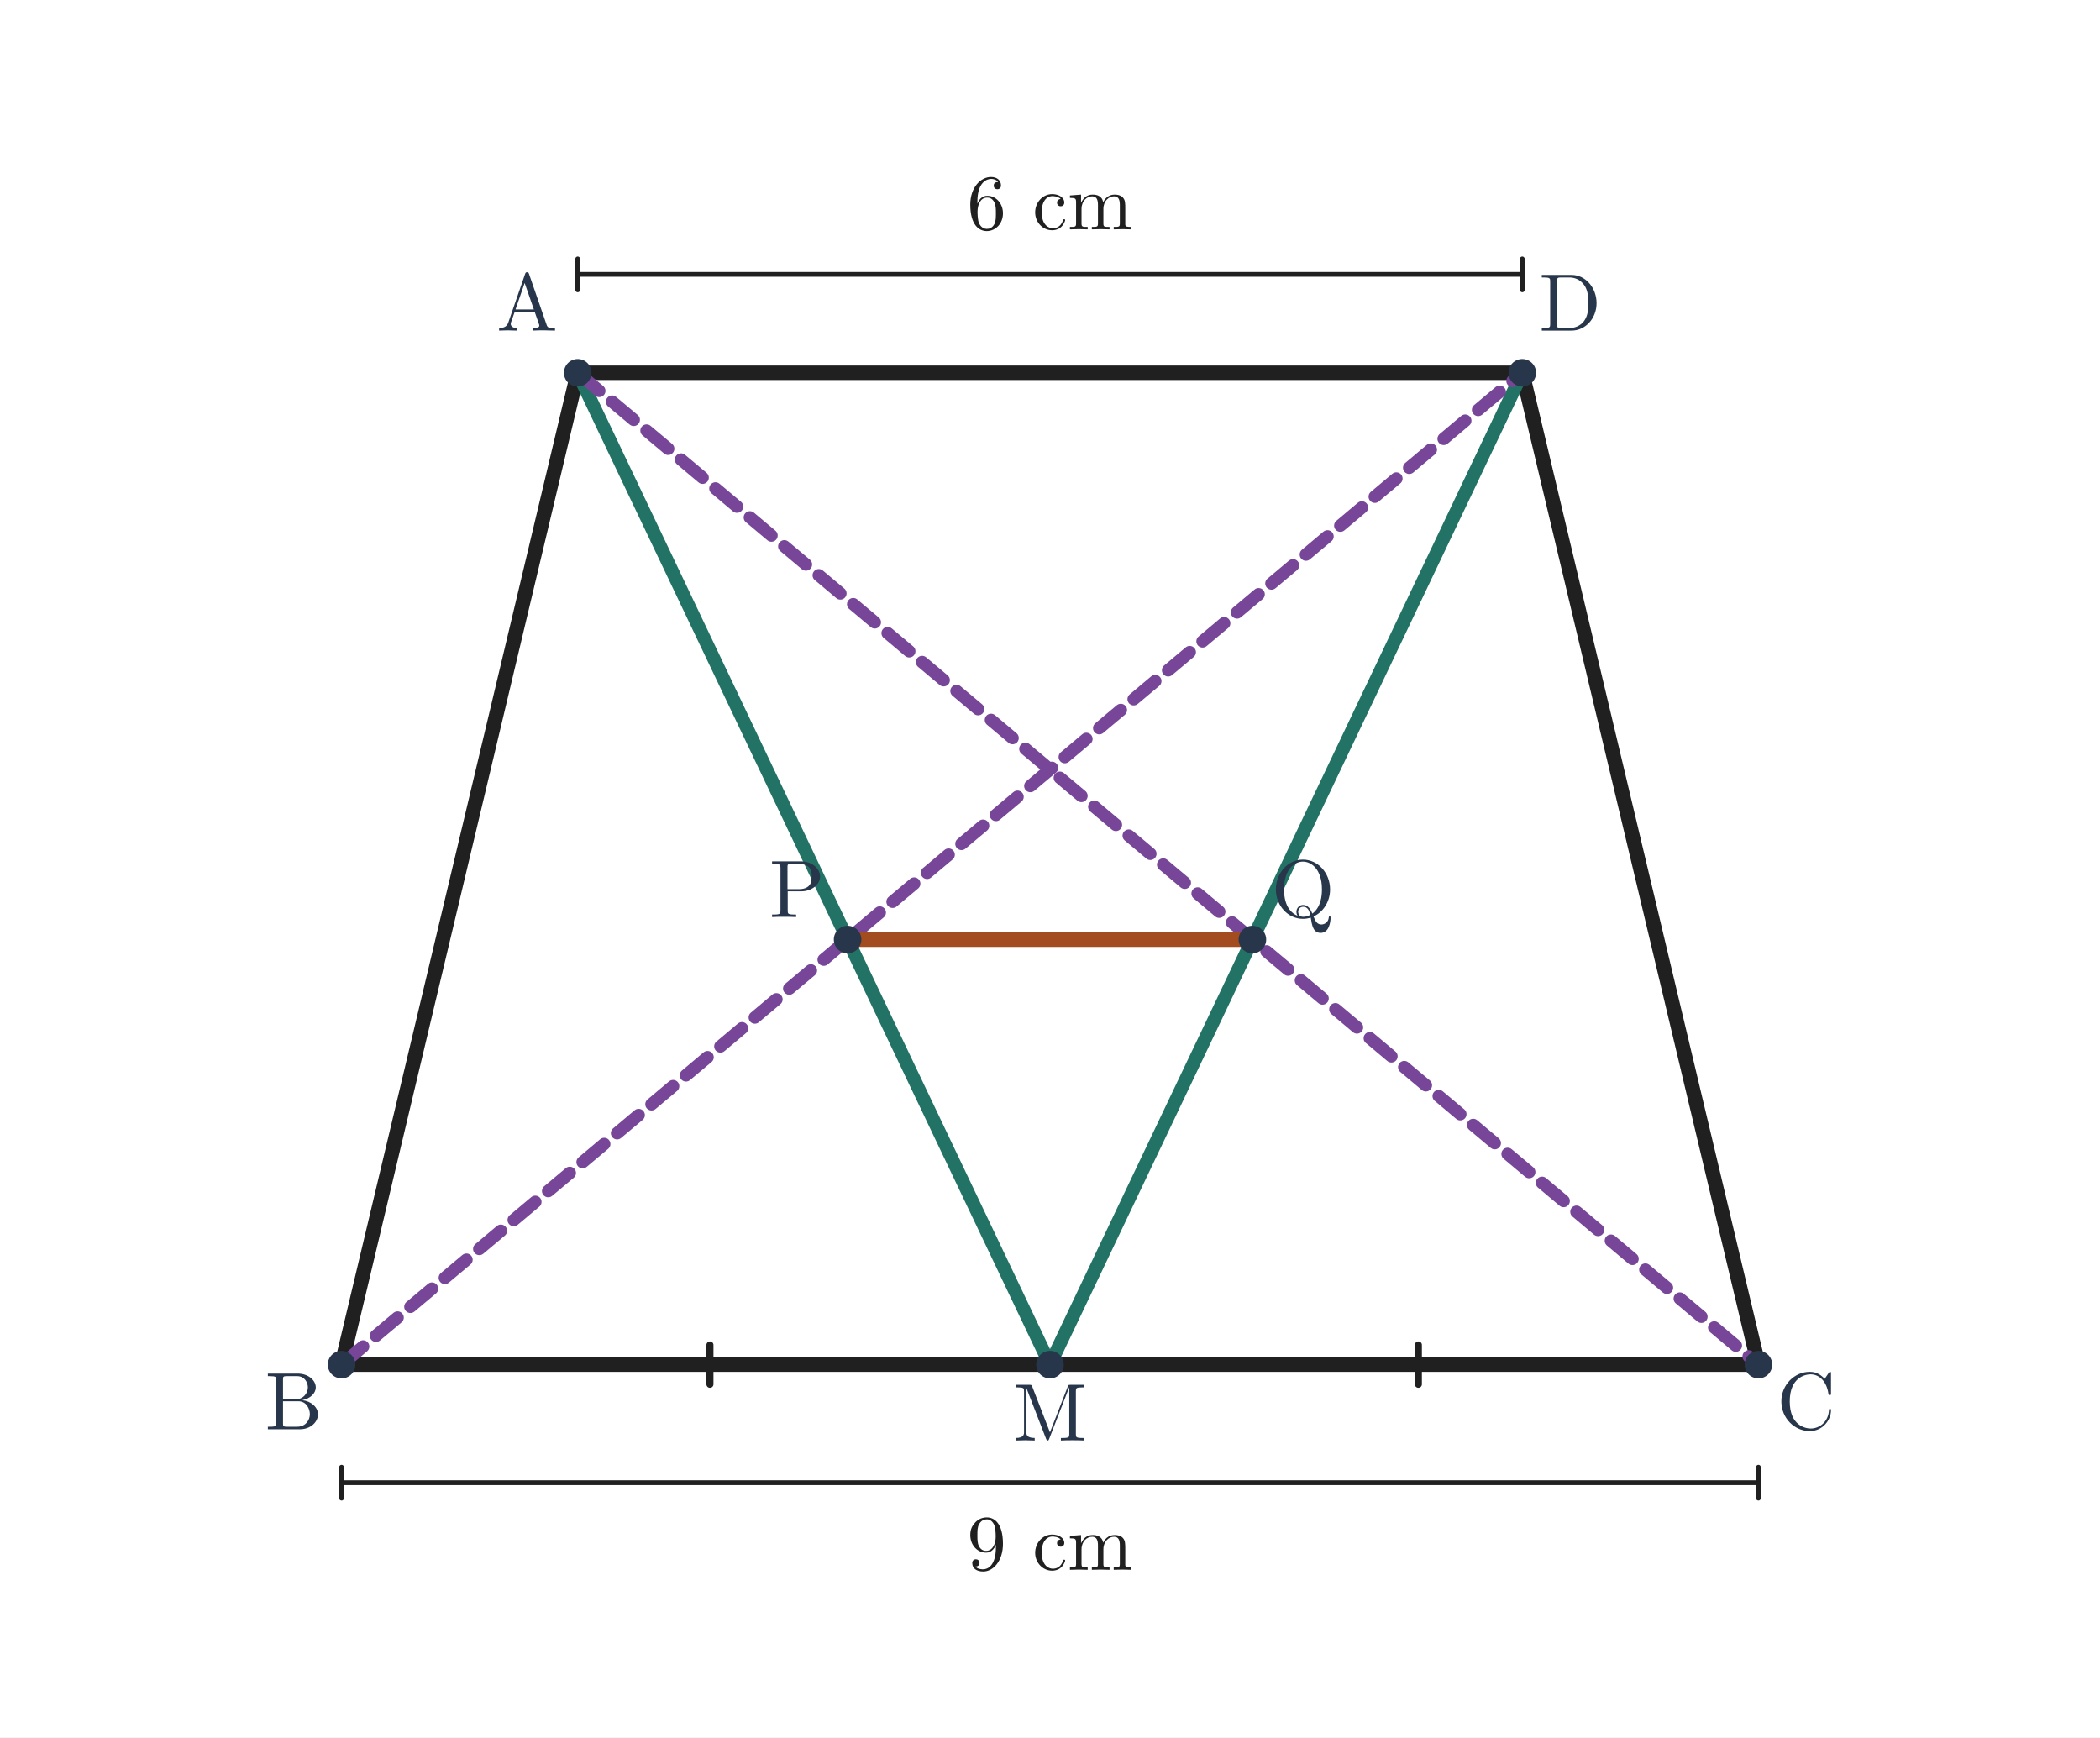
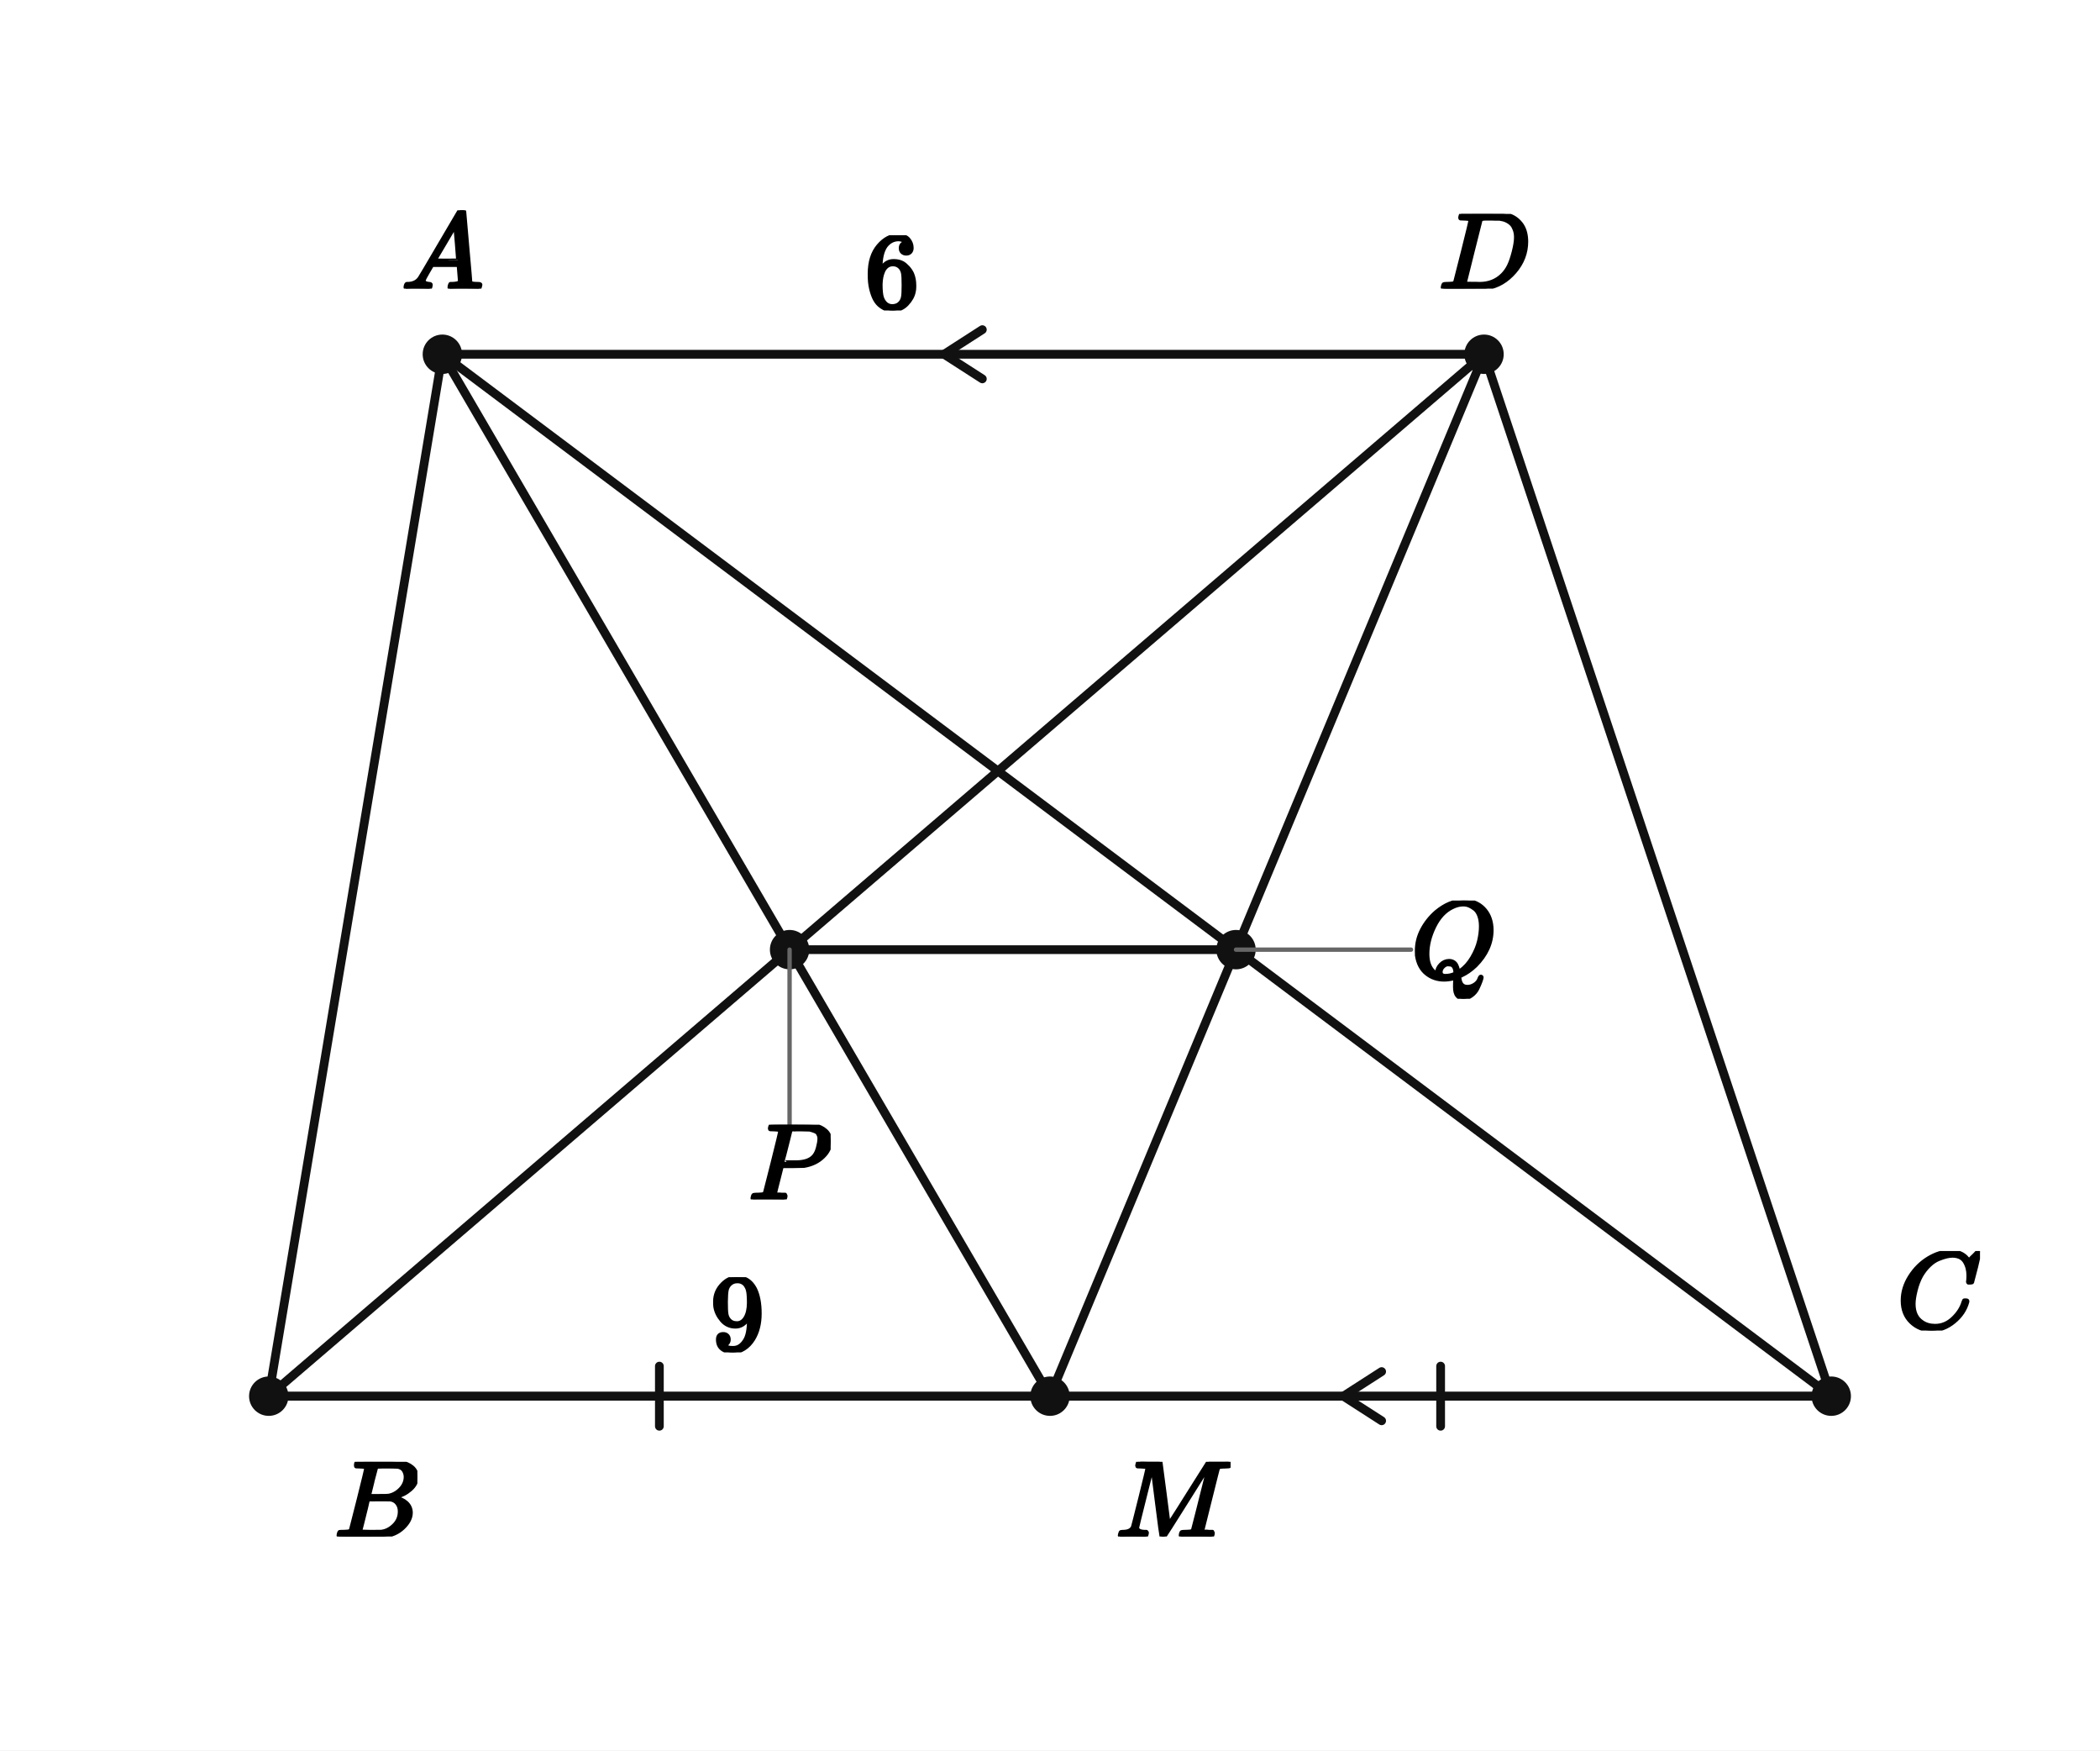
- <svg xmlns="http://www.w3.org/2000/svg" viewBox="0 0 747 618" width="747" height="618" role="img" aria-labelledby="title desc">
-   <rect width="747" height="618" fill="white" />
-   <line x1="205.5" y1="132.6" x2="121.5" y2="485.4" stroke="#202020" stroke-width="5.15" stroke-linecap="round" />
-   <line x1="121.5" y1="485.4" x2="625.5" y2="485.4" stroke="#202020" stroke-width="5.15" stroke-linecap="round" />
-   <line x1="625.5" y1="485.4" x2="541.5" y2="132.6" stroke="#202020" stroke-width="5.15" stroke-linecap="round" />
-   <line x1="541.5" y1="132.6" x2="205.5" y2="132.6" stroke="#202020" stroke-width="5.15" stroke-linecap="round" />
-   <line x1="205.5" y1="132.6" x2="373.5" y2="485.4" stroke="#227365" stroke-width="4.75" stroke-linecap="round" />
-   <line x1="541.5" y1="132.6" x2="373.5" y2="485.4" stroke="#227365" stroke-width="4.75" stroke-linecap="round" />
-   <line x1="205.5" y1="132.6" x2="625.5" y2="485.4" stroke="#774698" stroke-width="4.45" stroke-linecap="round" stroke-dasharray="10 6" />
-   <line x1="121.5" y1="485.4" x2="541.5" y2="132.6" stroke="#774698" stroke-width="4.45" stroke-linecap="round" stroke-dasharray="10 6" />
-   <line x1="301.5" y1="334.2" x2="445.5" y2="334.2" stroke="#a34c1f" stroke-width="5.25" stroke-linecap="round" />
-   <line x1="252.54" y1="492.4" x2="252.54" y2="478.4" stroke="#202020" stroke-width="2.5" stroke-linecap="round" />
-   <line x1="504.54" y1="492.4" x2="504.54" y2="478.4" stroke="#202020" stroke-width="2.5" stroke-linecap="round" />
-   <line x1="205.5" y1="97.6" x2="541.5" y2="97.6" stroke="#202020" stroke-width="1.7" stroke-linecap="round" />
-   <line x1="205.5" y1="92.1" x2="205.5" y2="103.1" stroke="#202020" stroke-width="1.7" stroke-linecap="round" />
-   <line x1="541.5" y1="92.1" x2="541.5" y2="103.1" stroke="#202020" stroke-width="1.7" stroke-linecap="round" />
-   <text x="373.5" y="81.6" font-size="28" font-family="Malgun Gothic, Cambria Math, sans-serif" font-weight="600" fill="#202020" text-anchor="middle">6 cm</text>
-   <line x1="121.5" y1="527.4" x2="625.5" y2="527.4" stroke="#202020" stroke-width="1.7" stroke-linecap="round" />
-   <line x1="121.5" y1="521.9" x2="121.5" y2="532.9" stroke="#202020" stroke-width="1.7" stroke-linecap="round" />
-   <line x1="625.5" y1="521.9" x2="625.5" y2="532.9" stroke="#202020" stroke-width="1.7" stroke-linecap="round" />
-   <text x="373.5" y="558.4" font-size="28" font-family="Malgun Gothic, Cambria Math, sans-serif" font-weight="600" fill="#202020" text-anchor="middle">9 cm</text>
-   <circle cx="205.5" cy="132.6" r="4.9" fill="#28364b" />
-   <text x="187.5" y="117.6" font-size="29" font-family="Malgun Gothic, Cambria Math, sans-serif" font-weight="600" fill="#28364b" text-anchor="middle">A</text>
-   <circle cx="121.5" cy="485.4" r="4.9" fill="#28364b" />
-   <text x="104.5" y="508.4" font-size="29" font-family="Malgun Gothic, Cambria Math, sans-serif" font-weight="600" fill="#28364b" text-anchor="middle">B</text>
-   <circle cx="625.5" cy="485.4" r="4.9" fill="#28364b" />
-   <text x="642.5" y="508.4" font-size="29" font-family="Malgun Gothic, Cambria Math, sans-serif" font-weight="600" fill="#28364b" text-anchor="middle">C</text>
-   <circle cx="541.5" cy="132.6" r="4.9" fill="#28364b" />
-   <text x="558.5" y="117.6" font-size="29" font-family="Malgun Gothic, Cambria Math, sans-serif" font-weight="600" fill="#28364b" text-anchor="middle">D</text>
-   <circle cx="373.5" cy="485.4" r="4.9" fill="#28364b" />
-   <text x="373.5" y="512.4" font-size="29" font-family="Malgun Gothic, Cambria Math, sans-serif" font-weight="600" fill="#28364b" text-anchor="middle">M</text>
-   <circle cx="301.5" cy="334.2" r="4.9" fill="#28364b" />
-   <text x="283.5" y="326.2" font-size="29" font-family="Malgun Gothic, Cambria Math, sans-serif" font-weight="600" fill="#28364b" text-anchor="middle">P</text>
-   <circle cx="445.5" cy="334.2" r="4.9" fill="#28364b" />
-   <text x="463.5" y="326.2" font-size="29" font-family="Malgun Gothic, Cambria Math, sans-serif" font-weight="600" fill="#28364b" text-anchor="middle">Q</text>
+ <svg xmlns="http://www.w3.org/2000/svg" viewBox="0 0 384 320" width="384" height="320" preserveAspectRatio="xMidYMid meet" role="img" aria-labelledby="visual-title visual-desc" data-engine-version="geometry-visual-v1" data-geometry-style-version="AP_GEOMETRY_PRINT_V1_0_DRAFT" data-geometry-preset="GEOMETRY_STANDARD" data-graph-style-version="AP_GRAPH_PRINT_V1_1_DRAFT" data-geometry-mode="COORDINATE_GEOMETRY_HYBRID" data-axis-scale-mode="EQUAL_UNIT" data-geometry-fact-hash="44136fa355b3678a1146ad16f7e8649e94fb4fc21fe77e8310c060f61caaff8a" data-visual-provenance="independent-facts-python" style="max-width:100%;height:auto;stroke-linejoin:round;stroke-linecap:round" data-publication-profile="fragment-publication-spike-v1" data-safe-margin="12">
+   <rect width="384" height="320" fill="#fff" />
+   <g data-layer="30">
+     <line id="AB" data-role="line" stroke="#111" stroke-width="1.6" fill="none" x1="80.889" y1="64.762" x2="49.143" y2="255.238" />
+   </g>
+   <g data-layer="30">
+     <line id="BC" data-role="line" stroke="#111" stroke-width="1.6" fill="none" x1="49.143" y1="255.238" x2="334.857" y2="255.238" />
+   </g>
+   <g data-layer="30">
+     <line id="CD" data-role="line" stroke="#111" stroke-width="1.6" fill="none" x1="334.857" y1="255.238" x2="271.365" y2="64.762" />
+   </g>
+   <g data-layer="30">
+     <line id="DA" data-role="line" stroke="#111" stroke-width="1.6" fill="none" x1="271.365" y1="64.762" x2="80.889" y2="64.762" />
+   </g>
+   <g data-layer="30">
+     <line id="AM" data-role="line" stroke="#111" stroke-width="1.6" fill="none" x1="80.889" y1="64.762" x2="192" y2="255.238" />
+   </g>
+   <g data-layer="30">
+     <line id="DM" data-role="line" stroke="#111" stroke-width="1.6" fill="none" x1="271.365" y1="64.762" x2="192" y2="255.238" />
+   </g>
+   <g data-layer="30">
+     <line id="BD" data-role="line" stroke="#111" stroke-width="1.6" fill="none" x1="49.143" y1="255.238" x2="271.365" y2="64.762" />
+   </g>
+   <g data-layer="30">
+     <line id="AC" data-role="line" stroke="#111" stroke-width="1.6" fill="none" x1="80.889" y1="64.762" x2="334.857" y2="255.238" />
+   </g>
+   <g data-layer="30">
+     <line id="PQ" data-role="line" stroke="#111" stroke-width="1.6" fill="none" x1="144.381" y1="173.605" x2="226.014" y2="173.605" />
+   </g>
+   <g data-layer="30">
+     <line id="BM" data-role="line" stroke="#111" stroke-width="1.6" fill="none" x1="49.143" y1="255.238" x2="192" y2="255.238" />
+   </g>
+   <g data-layer="30">
+     <line id="MC" data-role="line" stroke="#111" stroke-width="1.6" fill="none" x1="192" y1="255.238" x2="334.857" y2="255.238" />
+   </g>
+   <g data-layer="55">
+     <line id="eqM-BM-1" data-role="indicator" stroke="#111" stroke-width="1.6" fill="none" data-mark="equal" data-mark-id="eqM" data-mark-index="1" data-mark-count="1" data-mark-segment="BM" x1="120.571" y1="249.738" x2="120.571" y2="260.738" />
+   </g>
+   <g data-layer="55">
+     <line id="eqM-MC-1" data-role="indicator" stroke="#111" stroke-width="1.6" fill="none" data-mark="equal" data-mark-id="eqM" data-mark-index="1" data-mark-count="1" data-mark-segment="MC" x1="263.429" y1="249.738" x2="263.429" y2="260.738" />
+   </g>
+   <g data-layer="55">
+     <polyline id="parallel-DA-1" data-role="indicator" stroke="#111" stroke-width="1.6" fill="none" data-mark="parallel" data-mark-id="parallel" data-mark-index="1" data-mark-count="1" data-mark-segment="DA" points="179.627,60.262 172.627,64.762 179.627,69.262" />
+   </g>
+   <g data-layer="55">
+     <polyline id="parallel-BC-1" data-role="indicator" stroke="#111" stroke-width="1.6" fill="none" data-mark="parallel" data-mark-id="parallel" data-mark-index="1" data-mark-count="1" data-mark-segment="BC" points="252.643,250.738 245.643,255.238 252.643,259.738" />
+   </g>
+   <g data-layer="70">
+     <circle id="B" data-role="point" stroke="#111" stroke-width="0.8" fill="#111" cx="49.143" cy="255.238" r="3.2" />
+   </g>
+   <g data-layer="70">
+     <circle id="C" data-role="point" stroke="#111" stroke-width="0.8" fill="#111" cx="334.857" cy="255.238" r="3.2" />
+   </g>
+   <g data-layer="70">
+     <circle id="A" data-role="point" stroke="#111" stroke-width="0.8" fill="#111" cx="80.889" cy="64.762" r="3.2" />
+   </g>
+   <g data-layer="70">
+     <circle id="D" data-role="point" stroke="#111" stroke-width="0.8" fill="#111" cx="271.365" cy="64.762" r="3.2" />
+   </g>
+   <g data-layer="70">
+     <circle id="M" data-role="point" stroke="#111" stroke-width="0.8" fill="#111" cx="192" cy="255.238" r="3.2" />
+   </g>
+   <g data-layer="70">
+     <circle id="P" data-role="point" stroke="#111" stroke-width="0.8" fill="#111" cx="144.381" cy="173.605" r="3.2" />
+   </g>
+   <g data-layer="70">
+     <circle id="Q" data-role="point" stroke="#111" stroke-width="0.8" fill="#111" cx="226.014" cy="173.605" r="3.2" />
+   </g>
+   <g data-layer="85">
+     <line id="P-name-owner-leader" data-role="leader" data-owner-label="P-name" data-owner="P" x1="144.381" y1="173.605" x2="144.381" y2="205.605" stroke="#666" stroke-width="0.8" fill="none" />
+   </g>
+   <g data-layer="85">
+     <line id="Q-name-owner-leader" data-role="leader" data-owner-label="Q-name" data-owner="Q" x1="226.014" y1="173.605" x2="258.014" y2="173.605" stroke="#666" stroke-width="0.8" fill="none" />
+   </g>
+   <g data-layer="90">
+     <g id="A-name" data-label-kind="POINT_NAME" data-priority="1" data-font-px="20" data-owner="A" data-fragment-sha="sha256:54330c659395621105453cba8767eaf06ae71f70229a9da8e777b7038cd452a6" transform="translate(73.38889 38.4419)">
+       <svg width="15" height="14.32" viewBox="0 0 15 14.32" data-outline-width="15" data-outline-height="14.32" id="lb-58cb408e98a98fef9a26405d6cc15cb2e9c01520731df9d8a14a7b020c088b4c" data-owner="A" data-fact-role="DERIVED_INTERMEDIATE">
+         <g data-outline-units-per-em="1000" transform="translate(0 14.32) scale(0.02)">
+           <g stroke="currentColor" fill="currentColor" stroke-width="30" transform="scale(1,-1)">
+             <g data-mml-node="math">
+               <g data-mml-node="mi">
+                 <path data-c="1D434" d="M208 74Q208 50 254 46Q272 46 272 35Q272 34 270 22Q267 8 264 4T251 0Q249 0 239 0T205 1T141 2Q70 2 50 0H42Q35 7 35 11Q37 38 48 46H62Q132 49 164 96Q170 102 345 401T523 704Q530 716 547 716H555H572Q578 707 578 706L606 383Q634 60 636 57Q641 46 701 46Q726 46 726 36Q726 34 723 22Q720 7 718 4T704 0Q701 0 690 0T651 1T578 2Q484 2 455 0H443Q437 6 437 9T439 27Q443 40 445 43L449 46H469Q523 49 533 63L521 213H283L249 155Q208 86 208 74ZM516 260Q516 271 504 416T490 562L463 519Q447 492 400 412L310 260L413 259Q516 259 516 260Z" />
+               </g>
+             </g>
+           </g>
+         </g>
+       </svg>
+     </g>
+   </g>
+   <g data-layer="90">
+     <g id="B-name" data-label-kind="POINT_NAME" data-priority="1" data-font-px="20" data-owner="B" data-fragment-sha="sha256:3c438abc056197ffeeae7df3f61f650e2478001d3f55bfac82820b76657e8be5" transform="translate(61.14286 267.2381)">
+       <svg width="15.18" height="13.66" viewBox="0 0 15.18 13.66" data-outline-width="15.18" data-outline-height="13.66" id="lb-ff4e13e807204560bf401a181edd9790cd9e46a509b7bd6931cc4ea887c16fd4" data-owner="B" data-fact-role="GIVEN">
+         <g data-outline-units-per-em="1000" transform="translate(0 13.66) scale(0.02)">
+           <g stroke="currentColor" fill="currentColor" stroke-width="30" transform="scale(1,-1)">
+             <g data-mml-node="math">
+               <g data-mml-node="mi">
+                 <path data-c="1D435" d="M231 637Q204 637 199 638T194 649Q194 676 205 682Q206 683 335 683Q594 683 608 681Q671 671 713 636T756 544Q756 480 698 429T565 360L555 357Q619 348 660 311T702 219Q702 146 630 78T453 1Q446 0 242 0Q42 0 39 2Q35 5 35 10Q35 17 37 24Q42 43 47 45Q51 46 62 46H68Q95 46 128 49Q142 52 147 61Q150 65 219 339T288 628Q288 635 231 637ZM649 544Q649 574 634 600T585 634Q578 636 493 637Q473 637 451 637T416 636H403Q388 635 384 626Q382 622 352 506Q352 503 351 500L320 374H401Q482 374 494 376Q554 386 601 434T649 544ZM595 229Q595 273 572 302T512 336Q506 337 429 337Q311 337 310 336Q310 334 293 263T258 122L240 52Q240 48 252 48T333 46Q422 46 429 47Q491 54 543 105T595 229Z" />
+               </g>
+             </g>
+           </g>
+         </g>
+       </svg>
+     </g>
+   </g>
+   <g data-layer="90">
+     <g id="C-name" data-label-kind="POINT_NAME" data-priority="1" data-font-px="20" data-owner="C" data-fragment-sha="sha256:81a800c08925e39240c8ab2077b12a4e861c54642f9ac1350356f00b10c381b3" transform="translate(346.8571 228.6981)">
+       <svg width="15.2" height="14.54" viewBox="0 0 15.2 14.54" data-outline-width="15.2" data-outline-height="14.54" id="lb-5b0131be6db536767d1fc5640e1ee5ebffdccf790ea42da922330eb0ccf89b52" data-owner="C" data-fact-role="DERIVED_INTERMEDIATE">
+         <g data-outline-units-per-em="1000" transform="translate(0 14.1) scale(0.02)">
+           <g stroke="currentColor" fill="currentColor" stroke-width="30" transform="scale(1,-1)">
+             <g data-mml-node="math">
+               <g data-mml-node="mi">
+                 <path data-c="1D436" d="M50 252Q50 367 117 473T286 641T490 704Q580 704 633 653Q642 643 648 636T656 626L657 623Q660 623 684 649Q691 655 699 663T715 679T725 690L740 705H746Q760 705 760 698Q760 694 728 561Q692 422 692 421Q690 416 687 415T669 413H653Q647 419 647 422Q647 423 648 429T650 449T651 481Q651 552 619 605T510 659Q484 659 454 652T382 628T299 572T226 479Q194 422 175 346T156 222Q156 108 232 58Q280 24 350 24Q441 24 512 92T606 240Q610 253 612 255T628 257Q648 257 648 248Q648 243 647 239Q618 132 523 55T319 -22Q206 -22 128 53T50 252Z" />
+               </g>
+             </g>
+           </g>
+         </g>
+       </svg>
+     </g>
+   </g>
+   <g data-layer="90">
+     <g id="D-name" data-label-kind="POINT_NAME" data-priority="1" data-font-px="20" data-owner="D" data-fragment-sha="sha256:12fbef988c644f0ed6c0231bcf6fef712b805454e9a8347c62d7ab23cefc3d27" transform="translate(263.0851 39.1019)">
+       <svg width="16.56" height="13.66" viewBox="0 0 16.56 13.66" data-outline-width="16.56" data-outline-height="13.66" id="lb-d554b32f27f15b29b9917616c7e12ef78a81c6cd7cdedde82f22bcd3aa1bc68c" data-owner="D" data-fact-role="DERIVED_INTERMEDIATE">
+         <g data-outline-units-per-em="1000" transform="translate(0 13.66) scale(0.02)">
+           <g stroke="currentColor" fill="currentColor" stroke-width="30" transform="scale(1,-1)">
+             <g data-mml-node="math">
+               <g data-mml-node="mi">
+                 <path data-c="1D437" d="M287 628Q287 635 230 637Q207 637 200 638T193 647Q193 655 197 667T204 682Q206 683 403 683Q570 682 590 682T630 676Q702 659 752 597T803 431Q803 275 696 151T444 3L430 1L236 0H125H72Q48 0 41 2T33 11Q33 13 36 25Q40 41 44 43T67 46Q94 46 127 49Q141 52 146 61Q149 65 218 339T287 628ZM703 469Q703 507 692 537T666 584T629 613T590 629T555 636Q553 636 541 636T512 636T479 637H436Q392 637 386 627Q384 623 313 339T242 52Q242 48 253 48T330 47Q335 47 349 47T373 46Q499 46 581 128Q617 164 640 212T683 339T703 469Z" />
+               </g>
+             </g>
+           </g>
+         </g>
+       </svg>
+     </g>
+   </g>
+   <g data-layer="90">
+     <g id="M-name" data-label-kind="POINT_NAME" data-priority="1" data-font-px="20" data-owner="M" data-fragment-sha="sha256:0afa145ef0b401d4feb1c7e4593f3d98432ffc27ece31c58c42eefe3ad67acb8" transform="translate(204 267.2381)">
+       <svg width="21.02" height="13.66" viewBox="0 0 21.02 13.66" data-outline-width="21.02" data-outline-height="13.66" id="lb-805b7e980c2af1290895b763e30ac04fc5cd04c423efcbf10acc5b4bddaf3d41" data-owner="M" data-fact-role="DERIVED_INTERMEDIATE">
+         <g data-outline-units-per-em="1000" transform="translate(0 13.66) scale(0.02)">
+           <g stroke="currentColor" fill="currentColor" stroke-width="30" transform="scale(1,-1)">
+             <g data-mml-node="math">
+               <g data-mml-node="mi">
+                 <path data-c="1D440" d="M289 629Q289 635 232 637Q208 637 201 638T194 648Q194 649 196 659Q197 662 198 666T199 671T201 676T203 679T207 681T212 683T220 683T232 684Q238 684 262 684T307 683Q386 683 398 683T414 678Q415 674 451 396L487 117L510 154Q534 190 574 254T662 394Q837 673 839 675Q840 676 842 678T846 681L852 683H948Q965 683 988 683T1017 684Q1051 684 1051 673Q1051 668 1048 656T1045 643Q1041 637 1008 637Q968 636 957 634T939 623Q936 618 867 340T797 59Q797 55 798 54T805 50T822 48T855 46H886Q892 37 892 35Q892 19 885 5Q880 0 869 0Q864 0 828 1T736 2Q675 2 644 2T609 1Q592 1 592 11Q592 13 594 25Q598 41 602 43T625 46Q652 46 685 49Q699 52 704 61Q706 65 742 207T813 490T848 631L654 322Q458 10 453 5Q451 4 449 3Q444 0 433 0Q418 0 415 7Q413 11 374 317L335 624L267 354Q200 88 200 79Q206 46 272 46H282Q288 41 289 37T286 19Q282 3 278 1Q274 0 267 0Q265 0 255 0T221 1T157 2Q127 2 95 1T58 0Q43 0 39 2T35 11Q35 13 38 25T43 40Q45 46 65 46Q135 46 154 86Q158 92 223 354T289 629Z" />
+               </g>
+             </g>
+           </g>
+         </g>
+       </svg>
+     </g>
+   </g>
+   <g data-layer="90">
+     <g id="P-name" data-label-kind="POINT_NAME" data-priority="1" data-font-px="20" data-owner="P" data-fragment-sha="sha256:52ea4c6f419f9135dfafe182a31f927a6d1389143dfe467b22fc72d34bb0b111" transform="translate(136.871 205.6054)">
+       <svg width="15.02" height="13.66" viewBox="0 0 15.02 13.66" data-outline-width="15.02" data-outline-height="13.66" id="lb-f1084d59bd3fba056863a71f78d912c3dfaf94ddbcec180d713c36911b400d2b" data-owner="P" data-fact-role="DERIVED_INTERMEDIATE">
+         <g data-outline-units-per-em="1000" transform="translate(0 13.66) scale(0.02)">
+           <g stroke="currentColor" fill="currentColor" stroke-width="30" transform="scale(1,-1)">
+             <g data-mml-node="math">
+               <g data-mml-node="mi">
+                 <path data-c="1D443" d="M287 628Q287 635 230 637Q206 637 199 638T192 648Q192 649 194 659Q200 679 203 681T397 683Q587 682 600 680Q664 669 707 631T751 530Q751 453 685 389Q616 321 507 303Q500 302 402 301H307L277 182Q247 66 247 59Q247 55 248 54T255 50T272 48T305 46H336Q342 37 342 35Q342 19 335 5Q330 0 319 0Q316 0 282 1T182 2Q120 2 87 2T51 1Q33 1 33 11Q33 13 36 25Q40 41 44 43T67 46Q94 46 127 49Q141 52 146 61Q149 65 218 339T287 628ZM645 554Q645 567 643 575T634 597T609 619T560 635Q553 636 480 637Q463 637 445 637T416 636T404 636Q391 635 386 627Q384 621 367 550T332 412T314 344Q314 342 395 342H407H430Q542 342 590 392Q617 419 631 471T645 554Z" />
+               </g>
+             </g>
+           </g>
+         </g>
+       </svg>
+     </g>
+   </g>
+   <g data-layer="90">
+     <g id="Q-name" data-label-kind="POINT_NAME" data-priority="1" data-font-px="20" data-owner="Q" data-fragment-sha="sha256:a40d5194e5ccbf2b9c8a68feab4be5ecc9cfab0b656a482262ee6ad53d4869b8" transform="translate(258.0136 164.6254)">
+       <svg width="15.82" height="17.96" viewBox="0 0 15.82 17.96" data-outline-width="15.82" data-outline-height="17.96" id="lb-ac43d73615ab012c80928e3565bc15ec677abe805cc371836d53c54d119264b3" data-owner="Q" data-fact-role="DERIVED_INTERMEDIATE">
+         <g data-outline-units-per-em="1000" transform="translate(0 14.08) scale(0.02)">
+           <g stroke="currentColor" fill="currentColor" stroke-width="30" transform="scale(1,-1)">
+             <g data-mml-node="math">
+               <g data-mml-node="mi">
+                 <path data-c="1D444" d="M399 -80Q399 -47 400 -30T402 -11V-7L387 -11Q341 -22 303 -22Q208 -22 138 35T51 201Q50 209 50 244Q50 346 98 438T227 601Q351 704 476 704Q514 704 524 703Q621 689 680 617T740 435Q740 255 592 107Q529 47 461 16L444 8V3Q444 2 449 -24T470 -66T516 -82Q551 -82 583 -60T625 -3Q631 11 638 11Q647 11 649 2Q649 -6 639 -34T611 -100T557 -165T481 -194Q399 -194 399 -87V-80ZM636 468Q636 523 621 564T580 625T530 655T477 665Q429 665 379 640Q277 591 215 464T153 216Q153 110 207 59Q231 38 236 38V46Q236 86 269 120T347 155Q372 155 390 144T417 114T429 82T435 55L448 64Q512 108 557 185T619 334T636 468ZM314 18Q362 18 404 39L403 49Q399 104 366 115Q354 117 347 117Q344 117 341 117T337 118Q317 118 296 98T274 52Q274 18 314 18Z" />
+               </g>
+             </g>
+           </g>
+         </g>
+       </svg>
+     </g>
+   </g>
+   <g data-layer="90">
+     <g id="vDA" data-label-kind="EQUATION_LABEL" data-priority="1" data-font-px="20" data-owner="DA" data-fragment-sha="sha256:811b441a20e39c1afa4b3a789ab710892ec96644c0ed31ffd0a779999f871225" transform="translate(158.127 43.0019)">
+       <svg width="10" height="13.76" viewBox="0 0 10 13.76" data-outline-width="10" data-outline-height="13.76" id="lb-d323170dc3447078088587a2f24c6ebf15aeeda67699cf9f9ac9b6011fa7040a" data-owner="DA" data-fact-role="GIVEN">
+         <g data-outline-units-per-em="1000" transform="translate(0 13.32) scale(0.02)">
+           <g stroke="currentColor" fill="currentColor" stroke-width="30" transform="scale(1,-1)">
+             <g data-mml-node="math">
+               <g data-mml-node="mn">
+                 <path data-c="36" d="M42 313Q42 476 123 571T303 666Q372 666 402 630T432 550Q432 525 418 510T379 495Q356 495 341 509T326 548Q326 592 373 601Q351 623 311 626Q240 626 194 566Q147 500 147 364L148 360Q153 366 156 373Q197 433 263 433H267Q313 433 348 414Q372 400 396 374T435 317Q456 268 456 210V192Q456 169 451 149Q440 90 387 34T253 -22Q225 -22 199 -14T143 16T92 75T56 172T42 313ZM257 397Q227 397 205 380T171 335T154 278T148 216Q148 133 160 97T198 39Q222 21 251 21Q302 21 329 59Q342 77 347 104T352 209Q352 289 347 316T329 361Q302 397 257 397Z" />
+               </g>
+             </g>
+           </g>
+         </g>
+       </svg>
+     </g>
+   </g>
+   <g data-layer="90">
+     <g id="vBC" data-label-kind="EQUATION_LABEL" data-priority="1" data-font-px="20" data-owner="BC" data-fragment-sha="sha256:90d26887184ed9049866ac9d6642bd74f57447b784156dc35359108884feda01" transform="translate(129.8571 233.4781)">
+       <svg width="10" height="13.76" viewBox="0 0 10 13.76" data-outline-width="10" data-outline-height="13.76" id="lb-e34f4137cc057b49fc79836775c5826c436ad54736525d60b6b9804ed6632178" data-owner="BC" data-fact-role="GIVEN">
+         <g data-outline-units-per-em="1000" transform="translate(0 13.32) scale(0.02)">
+           <g stroke="currentColor" fill="currentColor" stroke-width="30" transform="scale(1,-1)">
+             <g data-mml-node="math">
+               <g data-mml-node="mn">
+                 <path data-c="39" d="M352 287Q304 211 232 211Q154 211 104 270T44 396Q42 412 42 436V444Q42 537 111 606Q171 666 243 666Q245 666 249 666T257 665H261Q273 665 286 663T323 651T370 619T413 560Q456 472 456 334Q456 194 396 97Q361 41 312 10T208 -22Q147 -22 108 7T68 93T121 149Q143 149 158 135T173 96Q173 78 164 65T148 49T135 44L131 43Q131 41 138 37T164 27T206 22H212Q272 22 313 86Q352 142 352 280V287ZM244 248Q292 248 321 297T351 430Q351 508 343 542Q341 552 337 562T323 588T293 615T246 625Q208 625 181 598Q160 576 154 546T147 441Q147 358 152 329T172 282Q197 248 244 248Z" />
+               </g>
+             </g>
+           </g>
+         </g>
+       </svg>
+     </g>
+   </g>
</svg>
